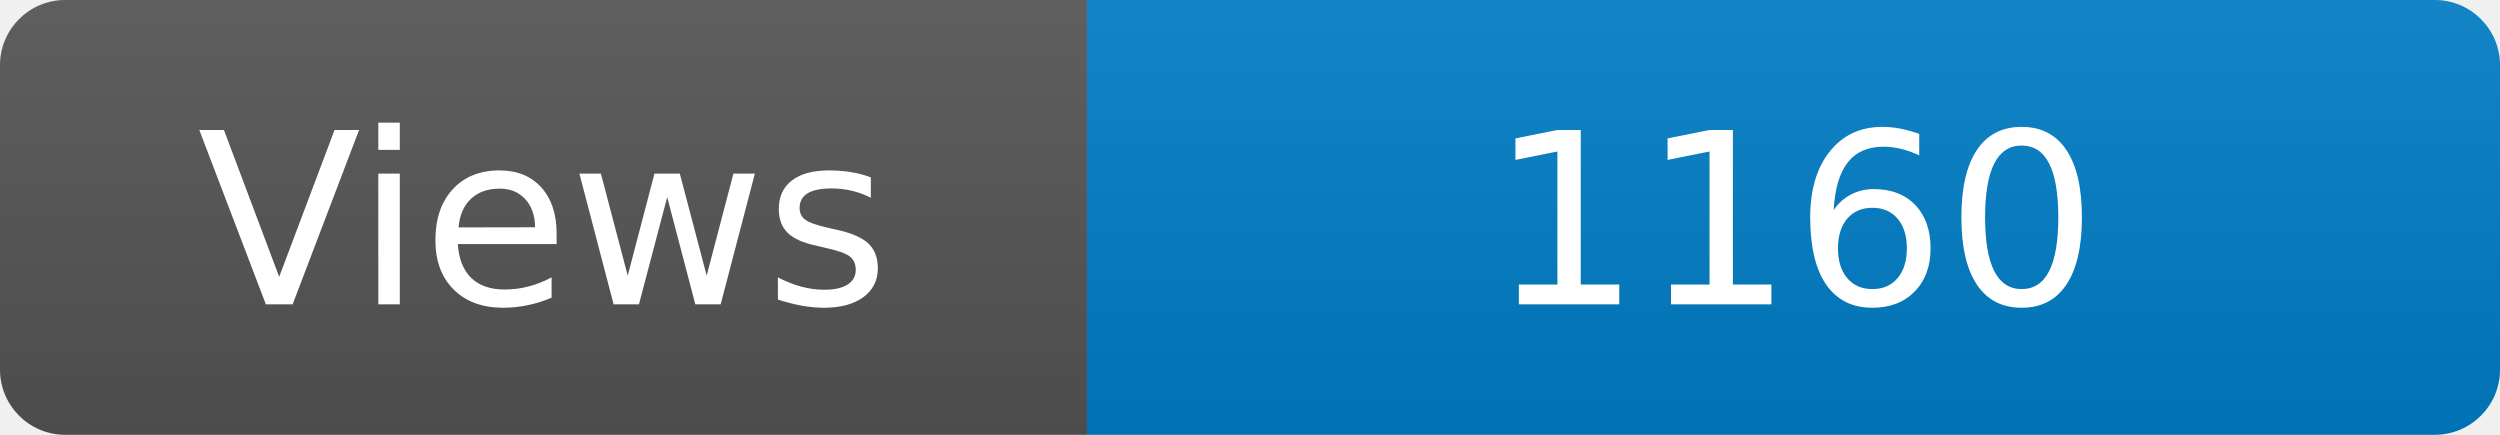
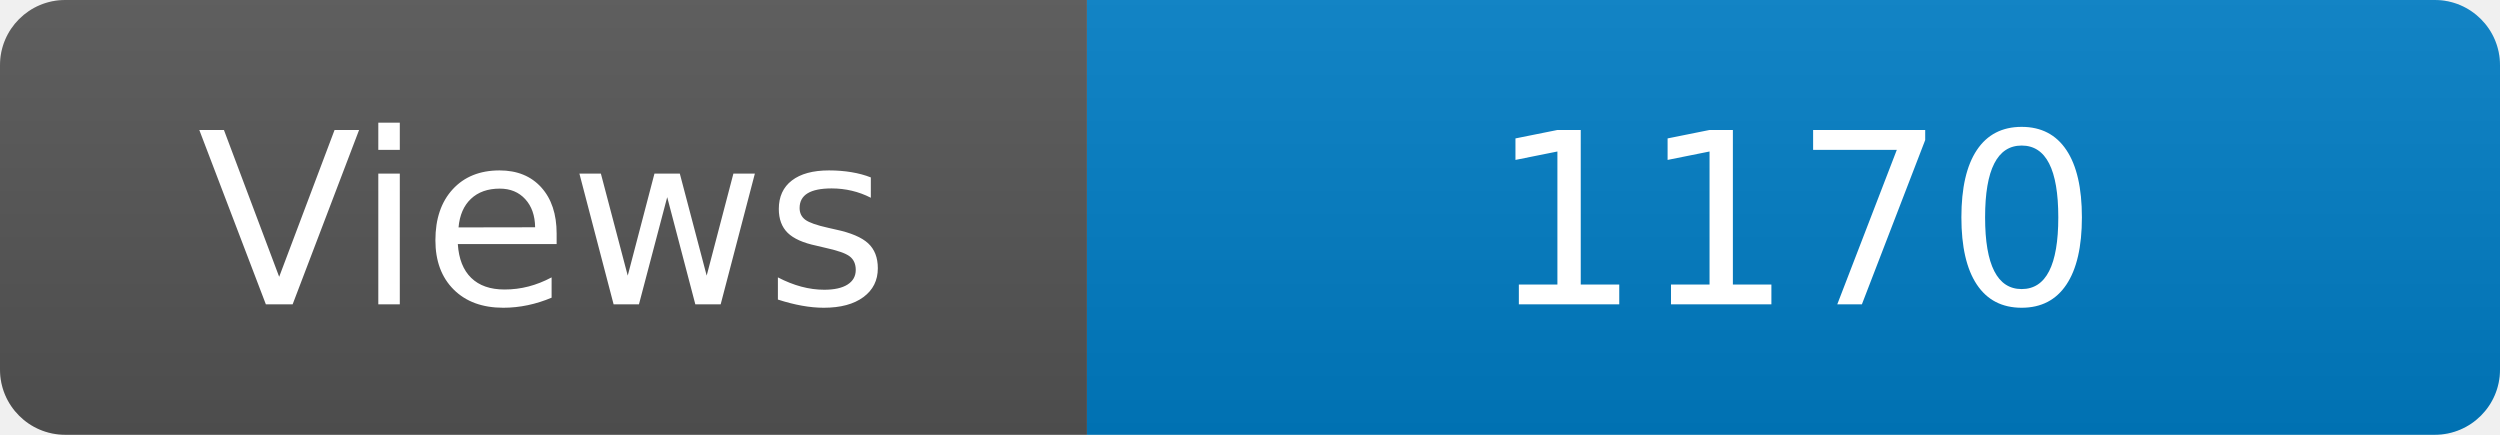
<svg xmlns="http://www.w3.org/2000/svg" width="115" height="20" role="img" aria-label="Maintained?: yes">
  <linearGradient id="s" x2="0" y2="100%">
    <stop offset="0" stop-color="#bbb" stop-opacity=".1" />
    <stop offset="1" stop-opacity=".1" />
  </linearGradient>
  <clipPath id="r">
    <rect width="115" height="20" rx="3" fill="#fff" />
  </clipPath>
  <g clip-path="url(#r)">
    <rect width="50" height="20" fill="#555" />
    <rect x="50" width="160" height="20" fill="#007ec6" />
    <rect width="115" height="20" fill="url(#s)" />
  </g>
  <g fill="#fff" text-anchor="middle" font-family="Verdana,Geneva,DejaVu Sans,sans-serif" font-size="110">
    <text x="250" y="140" transform="scale(.1)" fill="#fff">Views</text>
-     <text x="825" y="140" transform="scale(.1)" fill="#fff">1160</text>
+     <text x="825" y="140" transform="scale(.1)" fill="#fff">1170</text>
  </g>
</svg>
